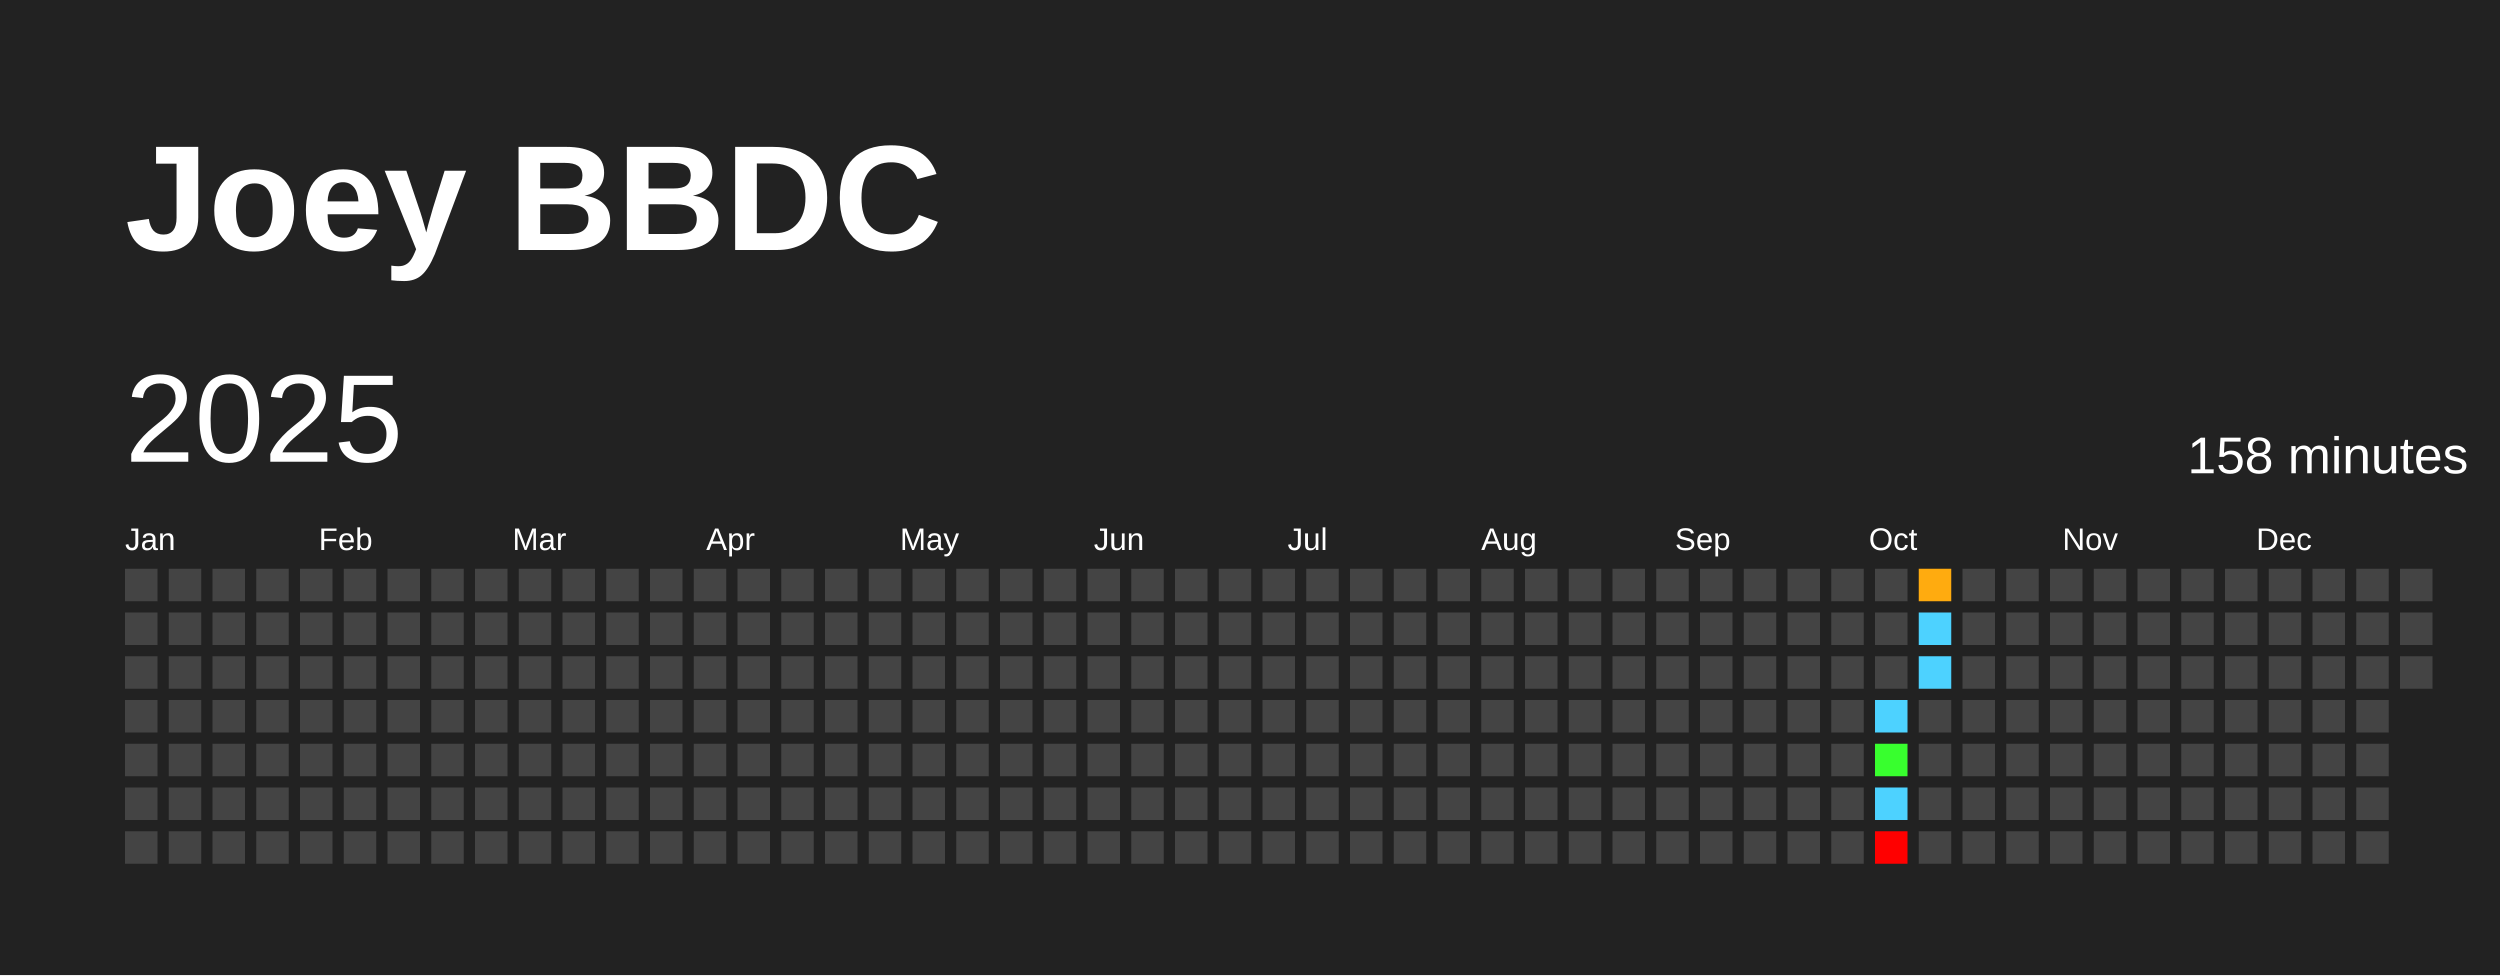
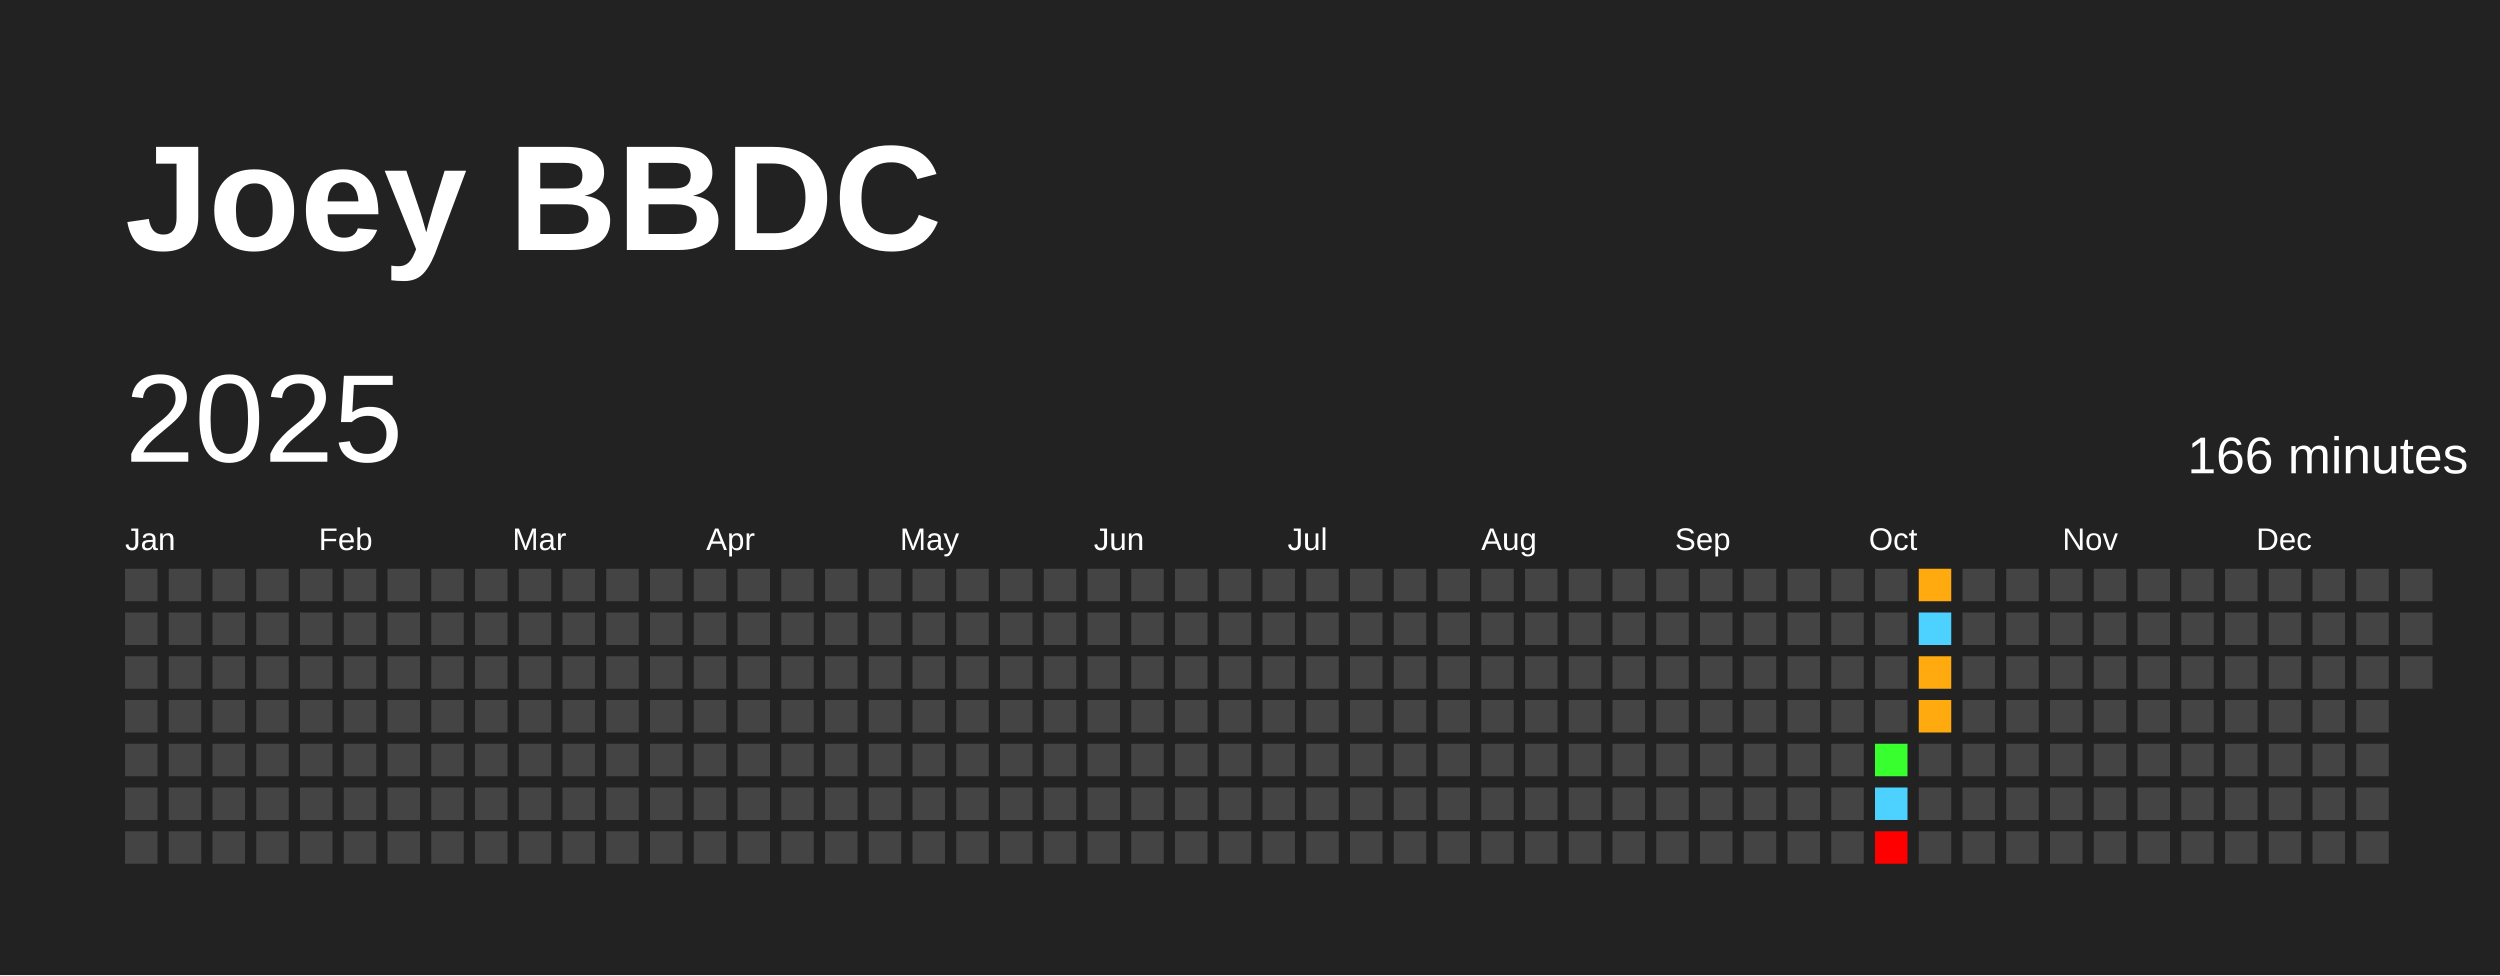
<svg xmlns="http://www.w3.org/2000/svg" baseProfile="full" height="78mm" version="1.1" viewBox="0,0,200,78" width="200mm">
  <defs />
  <rect fill="#222222" height="78" width="200" x="0" y="0" />
  <text fill="#FFFFFF" style="font-size:12px; font-family:Arial; font-weight:bold;" x="10" y="20">Joey BBDC</text>
  <text dominant-baseline="hanging" fill="#FFFFFF" style="font-size:10.0px; font-family:Arial;" x="10" y="30">2025</text>
-   <text dominant-baseline="hanging" fill="#FFFFFF" style="font-size:4.125px; font-family:Arial;" x="175" y="35">158 minutes</text>
+   <text dominant-baseline="hanging" fill="#FFFFFF" style="font-size:4.125px; font-family:Arial;" x="175" y="35">166 minutes</text>
  <text fill="#FFFFFF" style="font-size:2.5px; font-family:Arial" x="10.0" y="44">Jan</text>
  <text fill="#FFFFFF" style="font-size:2.5px; font-family:Arial" x="25.5" y="44">Feb</text>
  <text fill="#FFFFFF" style="font-size:2.5px; font-family:Arial" x="41.0" y="44">Mar</text>
  <text fill="#FFFFFF" style="font-size:2.5px; font-family:Arial" x="56.5" y="44">Apr</text>
  <text fill="#FFFFFF" style="font-size:2.5px; font-family:Arial" x="72.0" y="44">May</text>
  <text fill="#FFFFFF" style="font-size:2.5px; font-family:Arial" x="87.5" y="44">Jun</text>
  <text fill="#FFFFFF" style="font-size:2.5px; font-family:Arial" x="103.0" y="44">Jul</text>
  <text fill="#FFFFFF" style="font-size:2.5px; font-family:Arial" x="118.5" y="44">Aug</text>
  <text fill="#FFFFFF" style="font-size:2.5px; font-family:Arial" x="134.0" y="44">Sep</text>
  <text fill="#FFFFFF" style="font-size:2.5px; font-family:Arial" x="149.5" y="44">Oct</text>
  <text fill="#FFFFFF" style="font-size:2.5px; font-family:Arial" x="165.0" y="44">Nov</text>
  <text fill="#FFFFFF" style="font-size:2.5px; font-family:Arial" x="180.5" y="44">Dec</text>
  <rect fill="#444444" height="2.6" width="2.6" x="10.0" y="45.5" />
  <rect fill="#444444" height="2.6" width="2.6" x="10.0" y="49.0" />
  <rect fill="#444444" height="2.6" width="2.6" x="10.0" y="52.5" />
  <rect fill="#444444" height="2.6" width="2.6" x="10.0" y="56.0" />
  <rect fill="#444444" height="2.6" width="2.6" x="10.0" y="59.5" />
  <rect fill="#444444" height="2.6" width="2.6" x="10.0" y="63.0" />
  <rect fill="#444444" height="2.6" width="2.6" x="10.0" y="66.5" />
  <rect fill="#444444" height="2.6" width="2.6" x="13.5" y="45.5" />
  <rect fill="#444444" height="2.6" width="2.6" x="13.5" y="49.0" />
  <rect fill="#444444" height="2.6" width="2.6" x="13.5" y="52.5" />
  <rect fill="#444444" height="2.6" width="2.6" x="13.5" y="56.0" />
  <rect fill="#444444" height="2.6" width="2.6" x="13.5" y="59.5" />
  <rect fill="#444444" height="2.6" width="2.6" x="13.5" y="63.0" />
  <rect fill="#444444" height="2.6" width="2.6" x="13.5" y="66.5" />
  <rect fill="#444444" height="2.6" width="2.6" x="17.0" y="45.5" />
  <rect fill="#444444" height="2.6" width="2.6" x="17.0" y="49.0" />
  <rect fill="#444444" height="2.6" width="2.6" x="17.0" y="52.5" />
  <rect fill="#444444" height="2.6" width="2.6" x="17.0" y="56.0" />
  <rect fill="#444444" height="2.6" width="2.6" x="17.0" y="59.5" />
  <rect fill="#444444" height="2.6" width="2.6" x="17.0" y="63.0" />
  <rect fill="#444444" height="2.6" width="2.6" x="17.0" y="66.5" />
  <rect fill="#444444" height="2.6" width="2.6" x="20.5" y="45.5" />
  <rect fill="#444444" height="2.6" width="2.6" x="20.5" y="49.0" />
  <rect fill="#444444" height="2.6" width="2.6" x="20.5" y="52.5" />
  <rect fill="#444444" height="2.6" width="2.6" x="20.5" y="56.0" />
  <rect fill="#444444" height="2.6" width="2.6" x="20.5" y="59.5" />
  <rect fill="#444444" height="2.6" width="2.6" x="20.5" y="63.0" />
  <rect fill="#444444" height="2.6" width="2.6" x="20.5" y="66.5" />
  <rect fill="#444444" height="2.6" width="2.6" x="24.0" y="45.5" />
  <rect fill="#444444" height="2.6" width="2.6" x="24.0" y="49.0" />
  <rect fill="#444444" height="2.6" width="2.6" x="24.0" y="52.5" />
  <rect fill="#444444" height="2.6" width="2.6" x="24.0" y="56.0" />
  <rect fill="#444444" height="2.6" width="2.6" x="24.0" y="59.5" />
  <rect fill="#444444" height="2.6" width="2.6" x="24.0" y="63.0" />
  <rect fill="#444444" height="2.6" width="2.6" x="24.0" y="66.5" />
  <rect fill="#444444" height="2.6" width="2.6" x="27.5" y="45.5" />
  <rect fill="#444444" height="2.6" width="2.6" x="27.5" y="49.0" />
  <rect fill="#444444" height="2.6" width="2.6" x="27.5" y="52.5" />
  <rect fill="#444444" height="2.6" width="2.6" x="27.5" y="56.0" />
  <rect fill="#444444" height="2.6" width="2.6" x="27.5" y="59.5" />
  <rect fill="#444444" height="2.6" width="2.6" x="27.5" y="63.0" />
  <rect fill="#444444" height="2.6" width="2.6" x="27.5" y="66.5" />
  <rect fill="#444444" height="2.6" width="2.6" x="31.0" y="45.5" />
  <rect fill="#444444" height="2.6" width="2.6" x="31.0" y="49.0" />
  <rect fill="#444444" height="2.6" width="2.6" x="31.0" y="52.5" />
  <rect fill="#444444" height="2.6" width="2.6" x="31.0" y="56.0" />
  <rect fill="#444444" height="2.6" width="2.6" x="31.0" y="59.5" />
  <rect fill="#444444" height="2.6" width="2.6" x="31.0" y="63.0" />
  <rect fill="#444444" height="2.6" width="2.6" x="31.0" y="66.5" />
  <rect fill="#444444" height="2.6" width="2.6" x="34.5" y="45.5" />
  <rect fill="#444444" height="2.6" width="2.6" x="34.5" y="49.0" />
  <rect fill="#444444" height="2.6" width="2.6" x="34.5" y="52.5" />
  <rect fill="#444444" height="2.6" width="2.6" x="34.5" y="56.0" />
  <rect fill="#444444" height="2.6" width="2.6" x="34.5" y="59.5" />
  <rect fill="#444444" height="2.6" width="2.6" x="34.5" y="63.0" />
  <rect fill="#444444" height="2.6" width="2.6" x="34.5" y="66.5" />
  <rect fill="#444444" height="2.6" width="2.6" x="38.0" y="45.5" />
  <rect fill="#444444" height="2.6" width="2.6" x="38.0" y="49.0" />
  <rect fill="#444444" height="2.6" width="2.6" x="38.0" y="52.5" />
  <rect fill="#444444" height="2.6" width="2.6" x="38.0" y="56.0" />
  <rect fill="#444444" height="2.6" width="2.6" x="38.0" y="59.5" />
  <rect fill="#444444" height="2.6" width="2.6" x="38.0" y="63.0" />
  <rect fill="#444444" height="2.6" width="2.6" x="38.0" y="66.5" />
  <rect fill="#444444" height="2.6" width="2.6" x="41.5" y="45.5" />
  <rect fill="#444444" height="2.6" width="2.6" x="41.5" y="49.0" />
  <rect fill="#444444" height="2.6" width="2.6" x="41.5" y="52.5" />
  <rect fill="#444444" height="2.6" width="2.6" x="41.5" y="56.0" />
  <rect fill="#444444" height="2.6" width="2.6" x="41.5" y="59.5" />
  <rect fill="#444444" height="2.6" width="2.6" x="41.5" y="63.0" />
  <rect fill="#444444" height="2.6" width="2.6" x="41.5" y="66.5" />
  <rect fill="#444444" height="2.6" width="2.6" x="45.0" y="45.5" />
  <rect fill="#444444" height="2.6" width="2.6" x="45.0" y="49.0" />
  <rect fill="#444444" height="2.6" width="2.6" x="45.0" y="52.5" />
  <rect fill="#444444" height="2.6" width="2.6" x="45.0" y="56.0" />
  <rect fill="#444444" height="2.6" width="2.6" x="45.0" y="59.5" />
  <rect fill="#444444" height="2.6" width="2.6" x="45.0" y="63.0" />
  <rect fill="#444444" height="2.6" width="2.6" x="45.0" y="66.5" />
  <rect fill="#444444" height="2.6" width="2.6" x="48.5" y="45.5" />
  <rect fill="#444444" height="2.6" width="2.6" x="48.5" y="49.0" />
  <rect fill="#444444" height="2.6" width="2.6" x="48.5" y="52.5" />
  <rect fill="#444444" height="2.6" width="2.6" x="48.5" y="56.0" />
  <rect fill="#444444" height="2.6" width="2.6" x="48.5" y="59.5" />
  <rect fill="#444444" height="2.6" width="2.6" x="48.5" y="63.0" />
  <rect fill="#444444" height="2.6" width="2.6" x="48.5" y="66.5" />
  <rect fill="#444444" height="2.6" width="2.6" x="52.0" y="45.5" />
  <rect fill="#444444" height="2.6" width="2.6" x="52.0" y="49.0" />
  <rect fill="#444444" height="2.6" width="2.6" x="52.0" y="52.5" />
  <rect fill="#444444" height="2.6" width="2.6" x="52.0" y="56.0" />
  <rect fill="#444444" height="2.6" width="2.6" x="52.0" y="59.5" />
  <rect fill="#444444" height="2.6" width="2.6" x="52.0" y="63.0" />
  <rect fill="#444444" height="2.6" width="2.6" x="52.0" y="66.5" />
  <rect fill="#444444" height="2.6" width="2.6" x="55.5" y="45.5" />
  <rect fill="#444444" height="2.6" width="2.6" x="55.5" y="49.0" />
  <rect fill="#444444" height="2.6" width="2.6" x="55.5" y="52.5" />
  <rect fill="#444444" height="2.6" width="2.6" x="55.5" y="56.0" />
  <rect fill="#444444" height="2.6" width="2.6" x="55.5" y="59.5" />
  <rect fill="#444444" height="2.6" width="2.6" x="55.5" y="63.0" />
  <rect fill="#444444" height="2.6" width="2.6" x="55.5" y="66.5" />
  <rect fill="#444444" height="2.6" width="2.6" x="59.0" y="45.5" />
  <rect fill="#444444" height="2.6" width="2.6" x="59.0" y="49.0" />
  <rect fill="#444444" height="2.6" width="2.6" x="59.0" y="52.5" />
  <rect fill="#444444" height="2.6" width="2.6" x="59.0" y="56.0" />
  <rect fill="#444444" height="2.6" width="2.6" x="59.0" y="59.5" />
  <rect fill="#444444" height="2.6" width="2.6" x="59.0" y="63.0" />
  <rect fill="#444444" height="2.6" width="2.6" x="59.0" y="66.5" />
  <rect fill="#444444" height="2.6" width="2.6" x="62.5" y="45.5" />
  <rect fill="#444444" height="2.6" width="2.6" x="62.5" y="49.0" />
  <rect fill="#444444" height="2.6" width="2.6" x="62.5" y="52.5" />
  <rect fill="#444444" height="2.6" width="2.6" x="62.5" y="56.0" />
  <rect fill="#444444" height="2.6" width="2.6" x="62.5" y="59.5" />
  <rect fill="#444444" height="2.6" width="2.6" x="62.5" y="63.0" />
  <rect fill="#444444" height="2.6" width="2.6" x="62.5" y="66.5" />
  <rect fill="#444444" height="2.6" width="2.6" x="66.0" y="45.5" />
  <rect fill="#444444" height="2.6" width="2.6" x="66.0" y="49.0" />
  <rect fill="#444444" height="2.6" width="2.6" x="66.0" y="52.5" />
  <rect fill="#444444" height="2.6" width="2.6" x="66.0" y="56.0" />
  <rect fill="#444444" height="2.6" width="2.6" x="66.0" y="59.5" />
  <rect fill="#444444" height="2.6" width="2.6" x="66.0" y="63.0" />
  <rect fill="#444444" height="2.6" width="2.6" x="66.0" y="66.5" />
  <rect fill="#444444" height="2.6" width="2.6" x="69.5" y="45.5" />
  <rect fill="#444444" height="2.6" width="2.6" x="69.5" y="49.0" />
  <rect fill="#444444" height="2.6" width="2.6" x="69.5" y="52.5" />
  <rect fill="#444444" height="2.6" width="2.6" x="69.5" y="56.0" />
  <rect fill="#444444" height="2.6" width="2.6" x="69.5" y="59.5" />
  <rect fill="#444444" height="2.6" width="2.6" x="69.5" y="63.0" />
  <rect fill="#444444" height="2.6" width="2.6" x="69.5" y="66.5" />
  <rect fill="#444444" height="2.6" width="2.6" x="73.0" y="45.5" />
  <rect fill="#444444" height="2.6" width="2.6" x="73.0" y="49.0" />
  <rect fill="#444444" height="2.6" width="2.6" x="73.0" y="52.5" />
  <rect fill="#444444" height="2.6" width="2.6" x="73.0" y="56.0" />
  <rect fill="#444444" height="2.6" width="2.6" x="73.0" y="59.5" />
  <rect fill="#444444" height="2.6" width="2.6" x="73.0" y="63.0" />
  <rect fill="#444444" height="2.6" width="2.6" x="73.0" y="66.5" />
  <rect fill="#444444" height="2.6" width="2.6" x="76.5" y="45.5" />
  <rect fill="#444444" height="2.6" width="2.6" x="76.5" y="49.0" />
  <rect fill="#444444" height="2.6" width="2.6" x="76.5" y="52.5" />
  <rect fill="#444444" height="2.6" width="2.6" x="76.5" y="56.0" />
  <rect fill="#444444" height="2.6" width="2.6" x="76.5" y="59.5" />
  <rect fill="#444444" height="2.6" width="2.6" x="76.5" y="63.0" />
  <rect fill="#444444" height="2.6" width="2.6" x="76.5" y="66.5" />
  <rect fill="#444444" height="2.6" width="2.6" x="80.0" y="45.5" />
  <rect fill="#444444" height="2.6" width="2.6" x="80.0" y="49.0" />
  <rect fill="#444444" height="2.6" width="2.6" x="80.0" y="52.5" />
  <rect fill="#444444" height="2.6" width="2.6" x="80.0" y="56.0" />
  <rect fill="#444444" height="2.6" width="2.6" x="80.0" y="59.5" />
  <rect fill="#444444" height="2.6" width="2.6" x="80.0" y="63.0" />
  <rect fill="#444444" height="2.6" width="2.6" x="80.0" y="66.5" />
  <rect fill="#444444" height="2.6" width="2.6" x="83.5" y="45.5" />
  <rect fill="#444444" height="2.6" width="2.6" x="83.5" y="49.0" />
  <rect fill="#444444" height="2.6" width="2.6" x="83.5" y="52.5" />
  <rect fill="#444444" height="2.6" width="2.6" x="83.5" y="56.0" />
  <rect fill="#444444" height="2.6" width="2.6" x="83.5" y="59.5" />
  <rect fill="#444444" height="2.6" width="2.6" x="83.5" y="63.0" />
  <rect fill="#444444" height="2.6" width="2.6" x="83.5" y="66.5" />
  <rect fill="#444444" height="2.6" width="2.6" x="87.0" y="45.5" />
  <rect fill="#444444" height="2.6" width="2.6" x="87.0" y="49.0" />
  <rect fill="#444444" height="2.6" width="2.6" x="87.0" y="52.5" />
  <rect fill="#444444" height="2.6" width="2.6" x="87.0" y="56.0" />
  <rect fill="#444444" height="2.6" width="2.6" x="87.0" y="59.5" />
  <rect fill="#444444" height="2.6" width="2.6" x="87.0" y="63.0" />
  <rect fill="#444444" height="2.6" width="2.6" x="87.0" y="66.5" />
  <rect fill="#444444" height="2.6" width="2.6" x="90.5" y="45.5" />
  <rect fill="#444444" height="2.6" width="2.6" x="90.5" y="49.0" />
  <rect fill="#444444" height="2.6" width="2.6" x="90.5" y="52.5" />
  <rect fill="#444444" height="2.6" width="2.6" x="90.5" y="56.0" />
  <rect fill="#444444" height="2.6" width="2.6" x="90.5" y="59.5" />
  <rect fill="#444444" height="2.6" width="2.6" x="90.5" y="63.0" />
  <rect fill="#444444" height="2.6" width="2.6" x="90.5" y="66.5" />
  <rect fill="#444444" height="2.6" width="2.6" x="94.0" y="45.5" />
  <rect fill="#444444" height="2.6" width="2.6" x="94.0" y="49.0" />
  <rect fill="#444444" height="2.6" width="2.6" x="94.0" y="52.5" />
  <rect fill="#444444" height="2.6" width="2.6" x="94.0" y="56.0" />
  <rect fill="#444444" height="2.6" width="2.6" x="94.0" y="59.5" />
  <rect fill="#444444" height="2.6" width="2.6" x="94.0" y="63.0" />
  <rect fill="#444444" height="2.6" width="2.6" x="94.0" y="66.5" />
  <rect fill="#444444" height="2.6" width="2.6" x="97.5" y="45.5" />
  <rect fill="#444444" height="2.6" width="2.6" x="97.5" y="49.0" />
  <rect fill="#444444" height="2.6" width="2.6" x="97.5" y="52.5" />
  <rect fill="#444444" height="2.6" width="2.6" x="97.5" y="56.0" />
  <rect fill="#444444" height="2.6" width="2.6" x="97.5" y="59.5" />
  <rect fill="#444444" height="2.6" width="2.6" x="97.5" y="63.0" />
  <rect fill="#444444" height="2.6" width="2.6" x="97.5" y="66.5" />
  <rect fill="#444444" height="2.6" width="2.6" x="101.0" y="45.5" />
  <rect fill="#444444" height="2.6" width="2.6" x="101.0" y="49.0" />
  <rect fill="#444444" height="2.6" width="2.6" x="101.0" y="52.5" />
  <rect fill="#444444" height="2.6" width="2.6" x="101.0" y="56.0" />
  <rect fill="#444444" height="2.6" width="2.6" x="101.0" y="59.5" />
  <rect fill="#444444" height="2.6" width="2.6" x="101.0" y="63.0" />
  <rect fill="#444444" height="2.6" width="2.6" x="101.0" y="66.5" />
  <rect fill="#444444" height="2.6" width="2.6" x="104.5" y="45.5" />
  <rect fill="#444444" height="2.6" width="2.6" x="104.5" y="49.0" />
  <rect fill="#444444" height="2.6" width="2.6" x="104.5" y="52.5" />
  <rect fill="#444444" height="2.6" width="2.6" x="104.5" y="56.0" />
  <rect fill="#444444" height="2.6" width="2.6" x="104.5" y="59.5" />
  <rect fill="#444444" height="2.6" width="2.6" x="104.5" y="63.0" />
  <rect fill="#444444" height="2.6" width="2.6" x="104.5" y="66.5" />
  <rect fill="#444444" height="2.6" width="2.6" x="108.0" y="45.5" />
  <rect fill="#444444" height="2.6" width="2.6" x="108.0" y="49.0" />
  <rect fill="#444444" height="2.6" width="2.6" x="108.0" y="52.5" />
  <rect fill="#444444" height="2.6" width="2.6" x="108.0" y="56.0" />
  <rect fill="#444444" height="2.6" width="2.6" x="108.0" y="59.5" />
  <rect fill="#444444" height="2.6" width="2.6" x="108.0" y="63.0" />
  <rect fill="#444444" height="2.6" width="2.6" x="108.0" y="66.5" />
  <rect fill="#444444" height="2.6" width="2.6" x="111.5" y="45.5" />
  <rect fill="#444444" height="2.6" width="2.6" x="111.5" y="49.0" />
  <rect fill="#444444" height="2.6" width="2.6" x="111.5" y="52.5" />
  <rect fill="#444444" height="2.6" width="2.6" x="111.5" y="56.0" />
  <rect fill="#444444" height="2.6" width="2.6" x="111.5" y="59.5" />
  <rect fill="#444444" height="2.6" width="2.6" x="111.5" y="63.0" />
  <rect fill="#444444" height="2.6" width="2.6" x="111.5" y="66.5" />
  <rect fill="#444444" height="2.6" width="2.6" x="115.0" y="45.5" />
  <rect fill="#444444" height="2.6" width="2.6" x="115.0" y="49.0" />
  <rect fill="#444444" height="2.6" width="2.6" x="115.0" y="52.5" />
  <rect fill="#444444" height="2.6" width="2.6" x="115.0" y="56.0" />
  <rect fill="#444444" height="2.6" width="2.6" x="115.0" y="59.5" />
  <rect fill="#444444" height="2.6" width="2.6" x="115.0" y="63.0" />
  <rect fill="#444444" height="2.6" width="2.6" x="115.0" y="66.5" />
  <rect fill="#444444" height="2.6" width="2.6" x="118.5" y="45.5" />
  <rect fill="#444444" height="2.6" width="2.6" x="118.5" y="49.0" />
  <rect fill="#444444" height="2.6" width="2.6" x="118.5" y="52.5" />
  <rect fill="#444444" height="2.6" width="2.6" x="118.5" y="56.0" />
  <rect fill="#444444" height="2.6" width="2.6" x="118.5" y="59.5" />
  <rect fill="#444444" height="2.6" width="2.6" x="118.5" y="63.0" />
  <rect fill="#444444" height="2.6" width="2.6" x="118.5" y="66.5" />
  <rect fill="#444444" height="2.6" width="2.6" x="122.0" y="45.5" />
  <rect fill="#444444" height="2.6" width="2.6" x="122.0" y="49.0" />
  <rect fill="#444444" height="2.6" width="2.6" x="122.0" y="52.5" />
  <rect fill="#444444" height="2.6" width="2.6" x="122.0" y="56.0" />
  <rect fill="#444444" height="2.6" width="2.6" x="122.0" y="59.5" />
  <rect fill="#444444" height="2.6" width="2.6" x="122.0" y="63.0" />
  <rect fill="#444444" height="2.6" width="2.6" x="122.0" y="66.5" />
  <rect fill="#444444" height="2.6" width="2.6" x="125.5" y="45.5" />
  <rect fill="#444444" height="2.6" width="2.6" x="125.5" y="49.0" />
  <rect fill="#444444" height="2.6" width="2.6" x="125.5" y="52.5" />
  <rect fill="#444444" height="2.6" width="2.6" x="125.5" y="56.0" />
  <rect fill="#444444" height="2.6" width="2.6" x="125.5" y="59.5" />
  <rect fill="#444444" height="2.6" width="2.6" x="125.5" y="63.0" />
  <rect fill="#444444" height="2.6" width="2.6" x="125.5" y="66.5" />
  <rect fill="#444444" height="2.6" width="2.6" x="129.0" y="45.5" />
  <rect fill="#444444" height="2.6" width="2.6" x="129.0" y="49.0" />
  <rect fill="#444444" height="2.6" width="2.6" x="129.0" y="52.5" />
  <rect fill="#444444" height="2.6" width="2.6" x="129.0" y="56.0" />
  <rect fill="#444444" height="2.6" width="2.6" x="129.0" y="59.5" />
  <rect fill="#444444" height="2.6" width="2.6" x="129.0" y="63.0" />
  <rect fill="#444444" height="2.6" width="2.6" x="129.0" y="66.5" />
  <rect fill="#444444" height="2.6" width="2.6" x="132.5" y="45.5" />
  <rect fill="#444444" height="2.6" width="2.6" x="132.5" y="49.0" />
  <rect fill="#444444" height="2.6" width="2.6" x="132.5" y="52.5" />
  <rect fill="#444444" height="2.6" width="2.6" x="132.5" y="56.0" />
  <rect fill="#444444" height="2.6" width="2.6" x="132.5" y="59.5" />
  <rect fill="#444444" height="2.6" width="2.6" x="132.5" y="63.0" />
  <rect fill="#444444" height="2.6" width="2.6" x="132.5" y="66.5" />
  <rect fill="#444444" height="2.6" width="2.6" x="136.0" y="45.5" />
  <rect fill="#444444" height="2.6" width="2.6" x="136.0" y="49.0" />
  <rect fill="#444444" height="2.6" width="2.6" x="136.0" y="52.5" />
  <rect fill="#444444" height="2.6" width="2.6" x="136.0" y="56.0" />
  <rect fill="#444444" height="2.6" width="2.6" x="136.0" y="59.5" />
  <rect fill="#444444" height="2.6" width="2.6" x="136.0" y="63.0" />
  <rect fill="#444444" height="2.6" width="2.6" x="136.0" y="66.5" />
  <rect fill="#444444" height="2.6" width="2.6" x="139.5" y="45.5" />
  <rect fill="#444444" height="2.6" width="2.6" x="139.5" y="49.0" />
  <rect fill="#444444" height="2.6" width="2.6" x="139.5" y="52.5" />
  <rect fill="#444444" height="2.6" width="2.6" x="139.5" y="56.0" />
  <rect fill="#444444" height="2.6" width="2.6" x="139.5" y="59.5" />
  <rect fill="#444444" height="2.6" width="2.6" x="139.5" y="63.0" />
  <rect fill="#444444" height="2.6" width="2.6" x="139.5" y="66.5" />
  <rect fill="#444444" height="2.6" width="2.6" x="143.0" y="45.5" />
  <rect fill="#444444" height="2.6" width="2.6" x="143.0" y="49.0" />
  <rect fill="#444444" height="2.6" width="2.6" x="143.0" y="52.5" />
  <rect fill="#444444" height="2.6" width="2.6" x="143.0" y="56.0" />
  <rect fill="#444444" height="2.6" width="2.6" x="143.0" y="59.5" />
  <rect fill="#444444" height="2.6" width="2.6" x="143.0" y="63.0" />
  <rect fill="#444444" height="2.6" width="2.6" x="143.0" y="66.5" />
  <rect fill="#444444" height="2.6" width="2.6" x="146.5" y="45.5" />
  <rect fill="#444444" height="2.6" width="2.6" x="146.5" y="49.0" />
  <rect fill="#444444" height="2.6" width="2.6" x="146.5" y="52.5" />
  <rect fill="#444444" height="2.6" width="2.6" x="146.5" y="56.0" />
  <rect fill="#444444" height="2.6" width="2.6" x="146.5" y="59.5" />
  <rect fill="#444444" height="2.6" width="2.6" x="146.5" y="63.0" />
  <rect fill="#444444" height="2.6" width="2.6" x="146.5" y="66.5" />
  <rect fill="#444444" height="2.6" width="2.6" x="150.0" y="45.5" />
  <rect fill="#444444" height="2.6" width="2.6" x="150.0" y="49.0" />
  <rect fill="#444444" height="2.6" width="2.6" x="150.0" y="52.5" />
-   <rect fill="#4dd2ff" height="2.6" width="2.6" x="150.0" y="56.0" />
+   <rect fill="#444444" height="2.6" width="2.6" x="150.0" y="56.0" />
  <rect fill="#38ff2e" height="2.6" width="2.6" x="150.0" y="59.5" />
  <rect fill="#4dd2ff" height="2.6" width="2.6" x="150.0" y="63.0" />
  <rect fill="red" height="2.6" width="2.6" x="150.0" y="66.5" />
  <rect fill="#ffab0f" height="2.6" width="2.6" x="153.5" y="45.5" />
  <rect fill="#4dd2ff" height="2.6" width="2.6" x="153.5" y="49.0" />
-   <rect fill="#4dd2ff" height="2.6" width="2.6" x="153.5" y="52.5" />
-   <rect fill="#444444" height="2.6" width="2.6" x="153.5" y="56.0" />
+   <rect fill="#ffab0f" height="2.6" width="2.6" x="153.5" y="52.5" />
+   <rect fill="#ffab0f" height="2.6" width="2.6" x="153.5" y="56.0" />
  <rect fill="#444444" height="2.6" width="2.6" x="153.5" y="59.5" />
  <rect fill="#444444" height="2.6" width="2.6" x="153.5" y="63.0" />
  <rect fill="#444444" height="2.6" width="2.6" x="153.5" y="66.5" />
  <rect fill="#444444" height="2.6" width="2.6" x="157.0" y="45.5" />
  <rect fill="#444444" height="2.6" width="2.6" x="157.0" y="49.0" />
  <rect fill="#444444" height="2.6" width="2.6" x="157.0" y="52.5" />
  <rect fill="#444444" height="2.6" width="2.6" x="157.0" y="56.0" />
  <rect fill="#444444" height="2.6" width="2.6" x="157.0" y="59.5" />
  <rect fill="#444444" height="2.6" width="2.6" x="157.0" y="63.0" />
  <rect fill="#444444" height="2.6" width="2.6" x="157.0" y="66.5" />
  <rect fill="#444444" height="2.6" width="2.6" x="160.5" y="45.5" />
  <rect fill="#444444" height="2.6" width="2.6" x="160.5" y="49.0" />
  <rect fill="#444444" height="2.6" width="2.6" x="160.5" y="52.5" />
  <rect fill="#444444" height="2.6" width="2.6" x="160.5" y="56.0" />
  <rect fill="#444444" height="2.6" width="2.6" x="160.5" y="59.5" />
  <rect fill="#444444" height="2.6" width="2.6" x="160.5" y="63.0" />
  <rect fill="#444444" height="2.6" width="2.6" x="160.5" y="66.5" />
  <rect fill="#444444" height="2.6" width="2.6" x="164.0" y="45.5" />
  <rect fill="#444444" height="2.6" width="2.6" x="164.0" y="49.0" />
  <rect fill="#444444" height="2.6" width="2.6" x="164.0" y="52.5" />
  <rect fill="#444444" height="2.6" width="2.6" x="164.0" y="56.0" />
  <rect fill="#444444" height="2.6" width="2.6" x="164.0" y="59.5" />
  <rect fill="#444444" height="2.6" width="2.6" x="164.0" y="63.0" />
  <rect fill="#444444" height="2.6" width="2.6" x="164.0" y="66.5" />
  <rect fill="#444444" height="2.6" width="2.6" x="167.5" y="45.5" />
  <rect fill="#444444" height="2.6" width="2.6" x="167.5" y="49.0" />
  <rect fill="#444444" height="2.6" width="2.6" x="167.5" y="52.5" />
  <rect fill="#444444" height="2.6" width="2.6" x="167.5" y="56.0" />
  <rect fill="#444444" height="2.6" width="2.6" x="167.5" y="59.5" />
  <rect fill="#444444" height="2.6" width="2.6" x="167.5" y="63.0" />
  <rect fill="#444444" height="2.6" width="2.6" x="167.5" y="66.5" />
  <rect fill="#444444" height="2.6" width="2.6" x="171.0" y="45.5" />
  <rect fill="#444444" height="2.6" width="2.6" x="171.0" y="49.0" />
  <rect fill="#444444" height="2.6" width="2.6" x="171.0" y="52.5" />
  <rect fill="#444444" height="2.6" width="2.6" x="171.0" y="56.0" />
  <rect fill="#444444" height="2.6" width="2.6" x="171.0" y="59.5" />
  <rect fill="#444444" height="2.6" width="2.6" x="171.0" y="63.0" />
  <rect fill="#444444" height="2.6" width="2.6" x="171.0" y="66.5" />
  <rect fill="#444444" height="2.6" width="2.6" x="174.5" y="45.5" />
  <rect fill="#444444" height="2.6" width="2.6" x="174.5" y="49.0" />
  <rect fill="#444444" height="2.6" width="2.6" x="174.5" y="52.5" />
  <rect fill="#444444" height="2.6" width="2.6" x="174.5" y="56.0" />
  <rect fill="#444444" height="2.6" width="2.6" x="174.5" y="59.5" />
  <rect fill="#444444" height="2.6" width="2.6" x="174.5" y="63.0" />
  <rect fill="#444444" height="2.6" width="2.6" x="174.5" y="66.5" />
  <rect fill="#444444" height="2.6" width="2.6" x="178.0" y="45.5" />
  <rect fill="#444444" height="2.6" width="2.6" x="178.0" y="49.0" />
  <rect fill="#444444" height="2.6" width="2.6" x="178.0" y="52.5" />
  <rect fill="#444444" height="2.6" width="2.6" x="178.0" y="56.0" />
  <rect fill="#444444" height="2.6" width="2.6" x="178.0" y="59.5" />
  <rect fill="#444444" height="2.6" width="2.6" x="178.0" y="63.0" />
  <rect fill="#444444" height="2.6" width="2.6" x="178.0" y="66.5" />
  <rect fill="#444444" height="2.6" width="2.6" x="181.5" y="45.5" />
  <rect fill="#444444" height="2.6" width="2.6" x="181.5" y="49.0" />
  <rect fill="#444444" height="2.6" width="2.6" x="181.5" y="52.5" />
  <rect fill="#444444" height="2.6" width="2.6" x="181.5" y="56.0" />
  <rect fill="#444444" height="2.6" width="2.6" x="181.5" y="59.5" />
  <rect fill="#444444" height="2.6" width="2.6" x="181.5" y="63.0" />
  <rect fill="#444444" height="2.6" width="2.6" x="181.5" y="66.5" />
  <rect fill="#444444" height="2.6" width="2.6" x="185.0" y="45.5" />
  <rect fill="#444444" height="2.6" width="2.6" x="185.0" y="49.0" />
  <rect fill="#444444" height="2.6" width="2.6" x="185.0" y="52.5" />
  <rect fill="#444444" height="2.6" width="2.6" x="185.0" y="56.0" />
  <rect fill="#444444" height="2.6" width="2.6" x="185.0" y="59.5" />
  <rect fill="#444444" height="2.6" width="2.6" x="185.0" y="63.0" />
  <rect fill="#444444" height="2.6" width="2.6" x="185.0" y="66.5" />
  <rect fill="#444444" height="2.6" width="2.6" x="188.5" y="45.5" />
  <rect fill="#444444" height="2.6" width="2.6" x="188.5" y="49.0" />
  <rect fill="#444444" height="2.6" width="2.6" x="188.5" y="52.5" />
  <rect fill="#444444" height="2.6" width="2.6" x="188.5" y="56.0" />
  <rect fill="#444444" height="2.6" width="2.6" x="188.5" y="59.5" />
  <rect fill="#444444" height="2.6" width="2.6" x="188.5" y="63.0" />
  <rect fill="#444444" height="2.6" width="2.6" x="188.5" y="66.5" />
  <rect fill="#444444" height="2.6" width="2.6" x="192.0" y="45.5" />
  <rect fill="#444444" height="2.6" width="2.6" x="192.0" y="49.0" />
  <rect fill="#444444" height="2.6" width="2.6" x="192.0" y="52.5" />
</svg>
